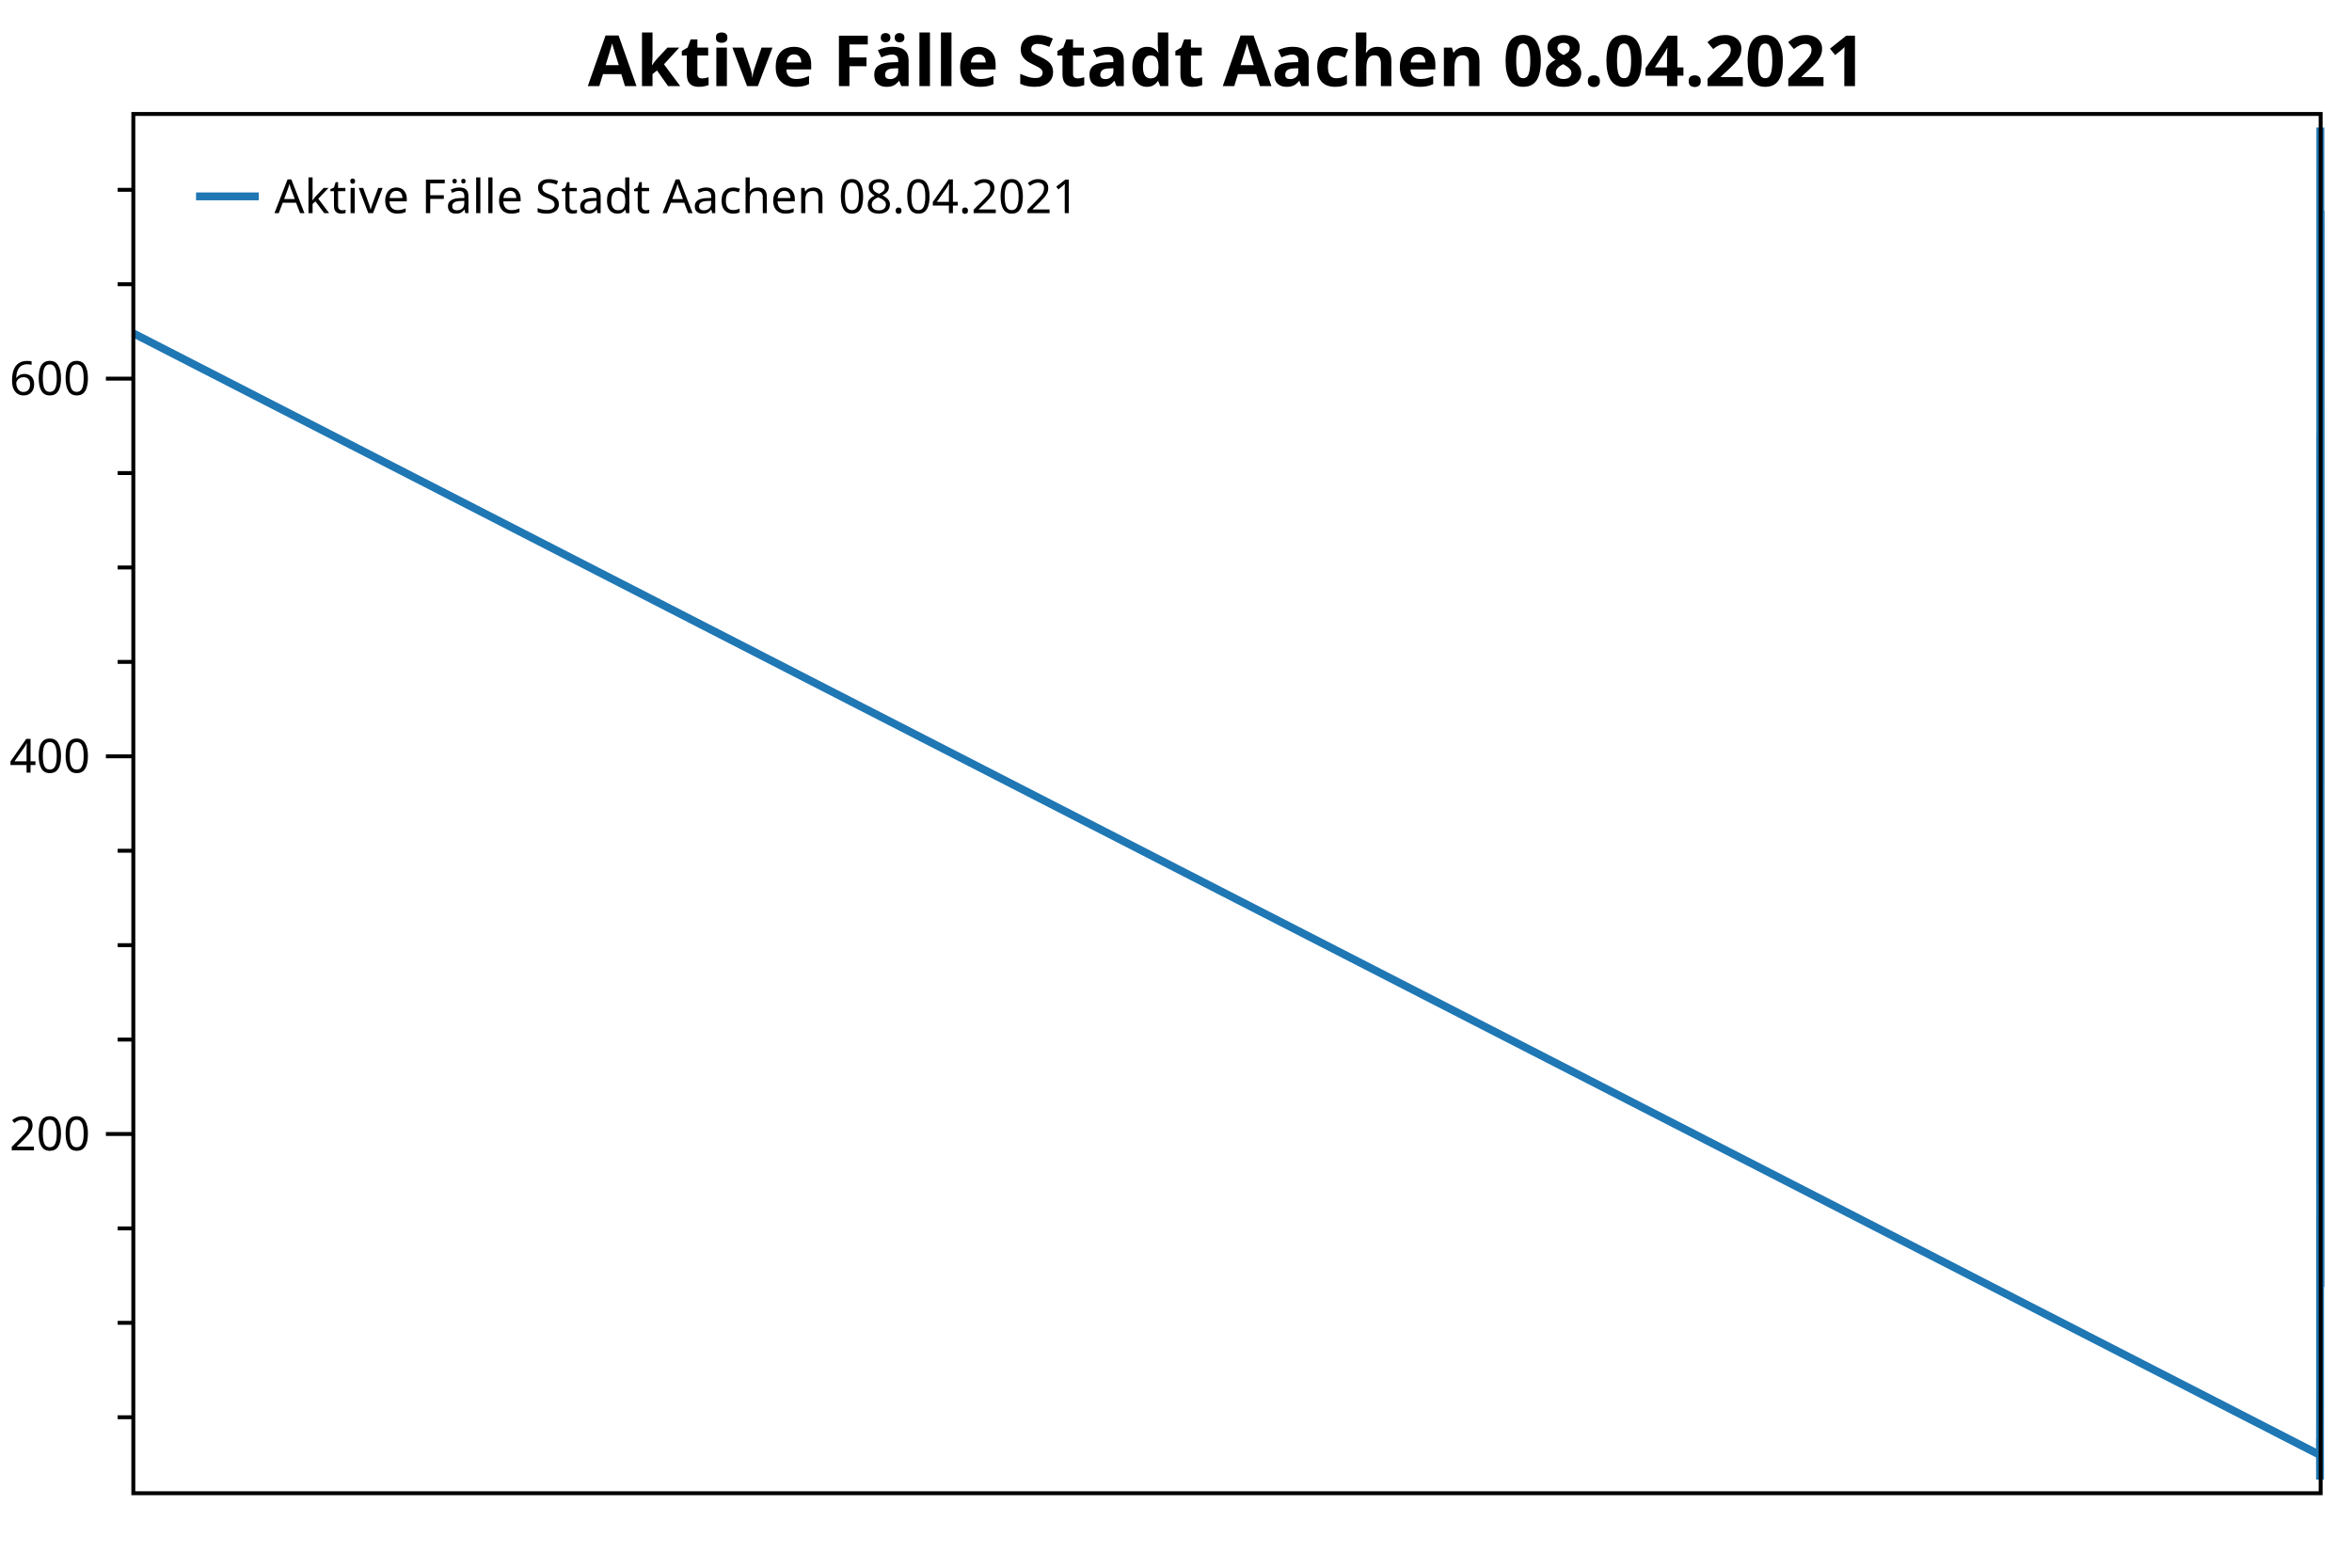
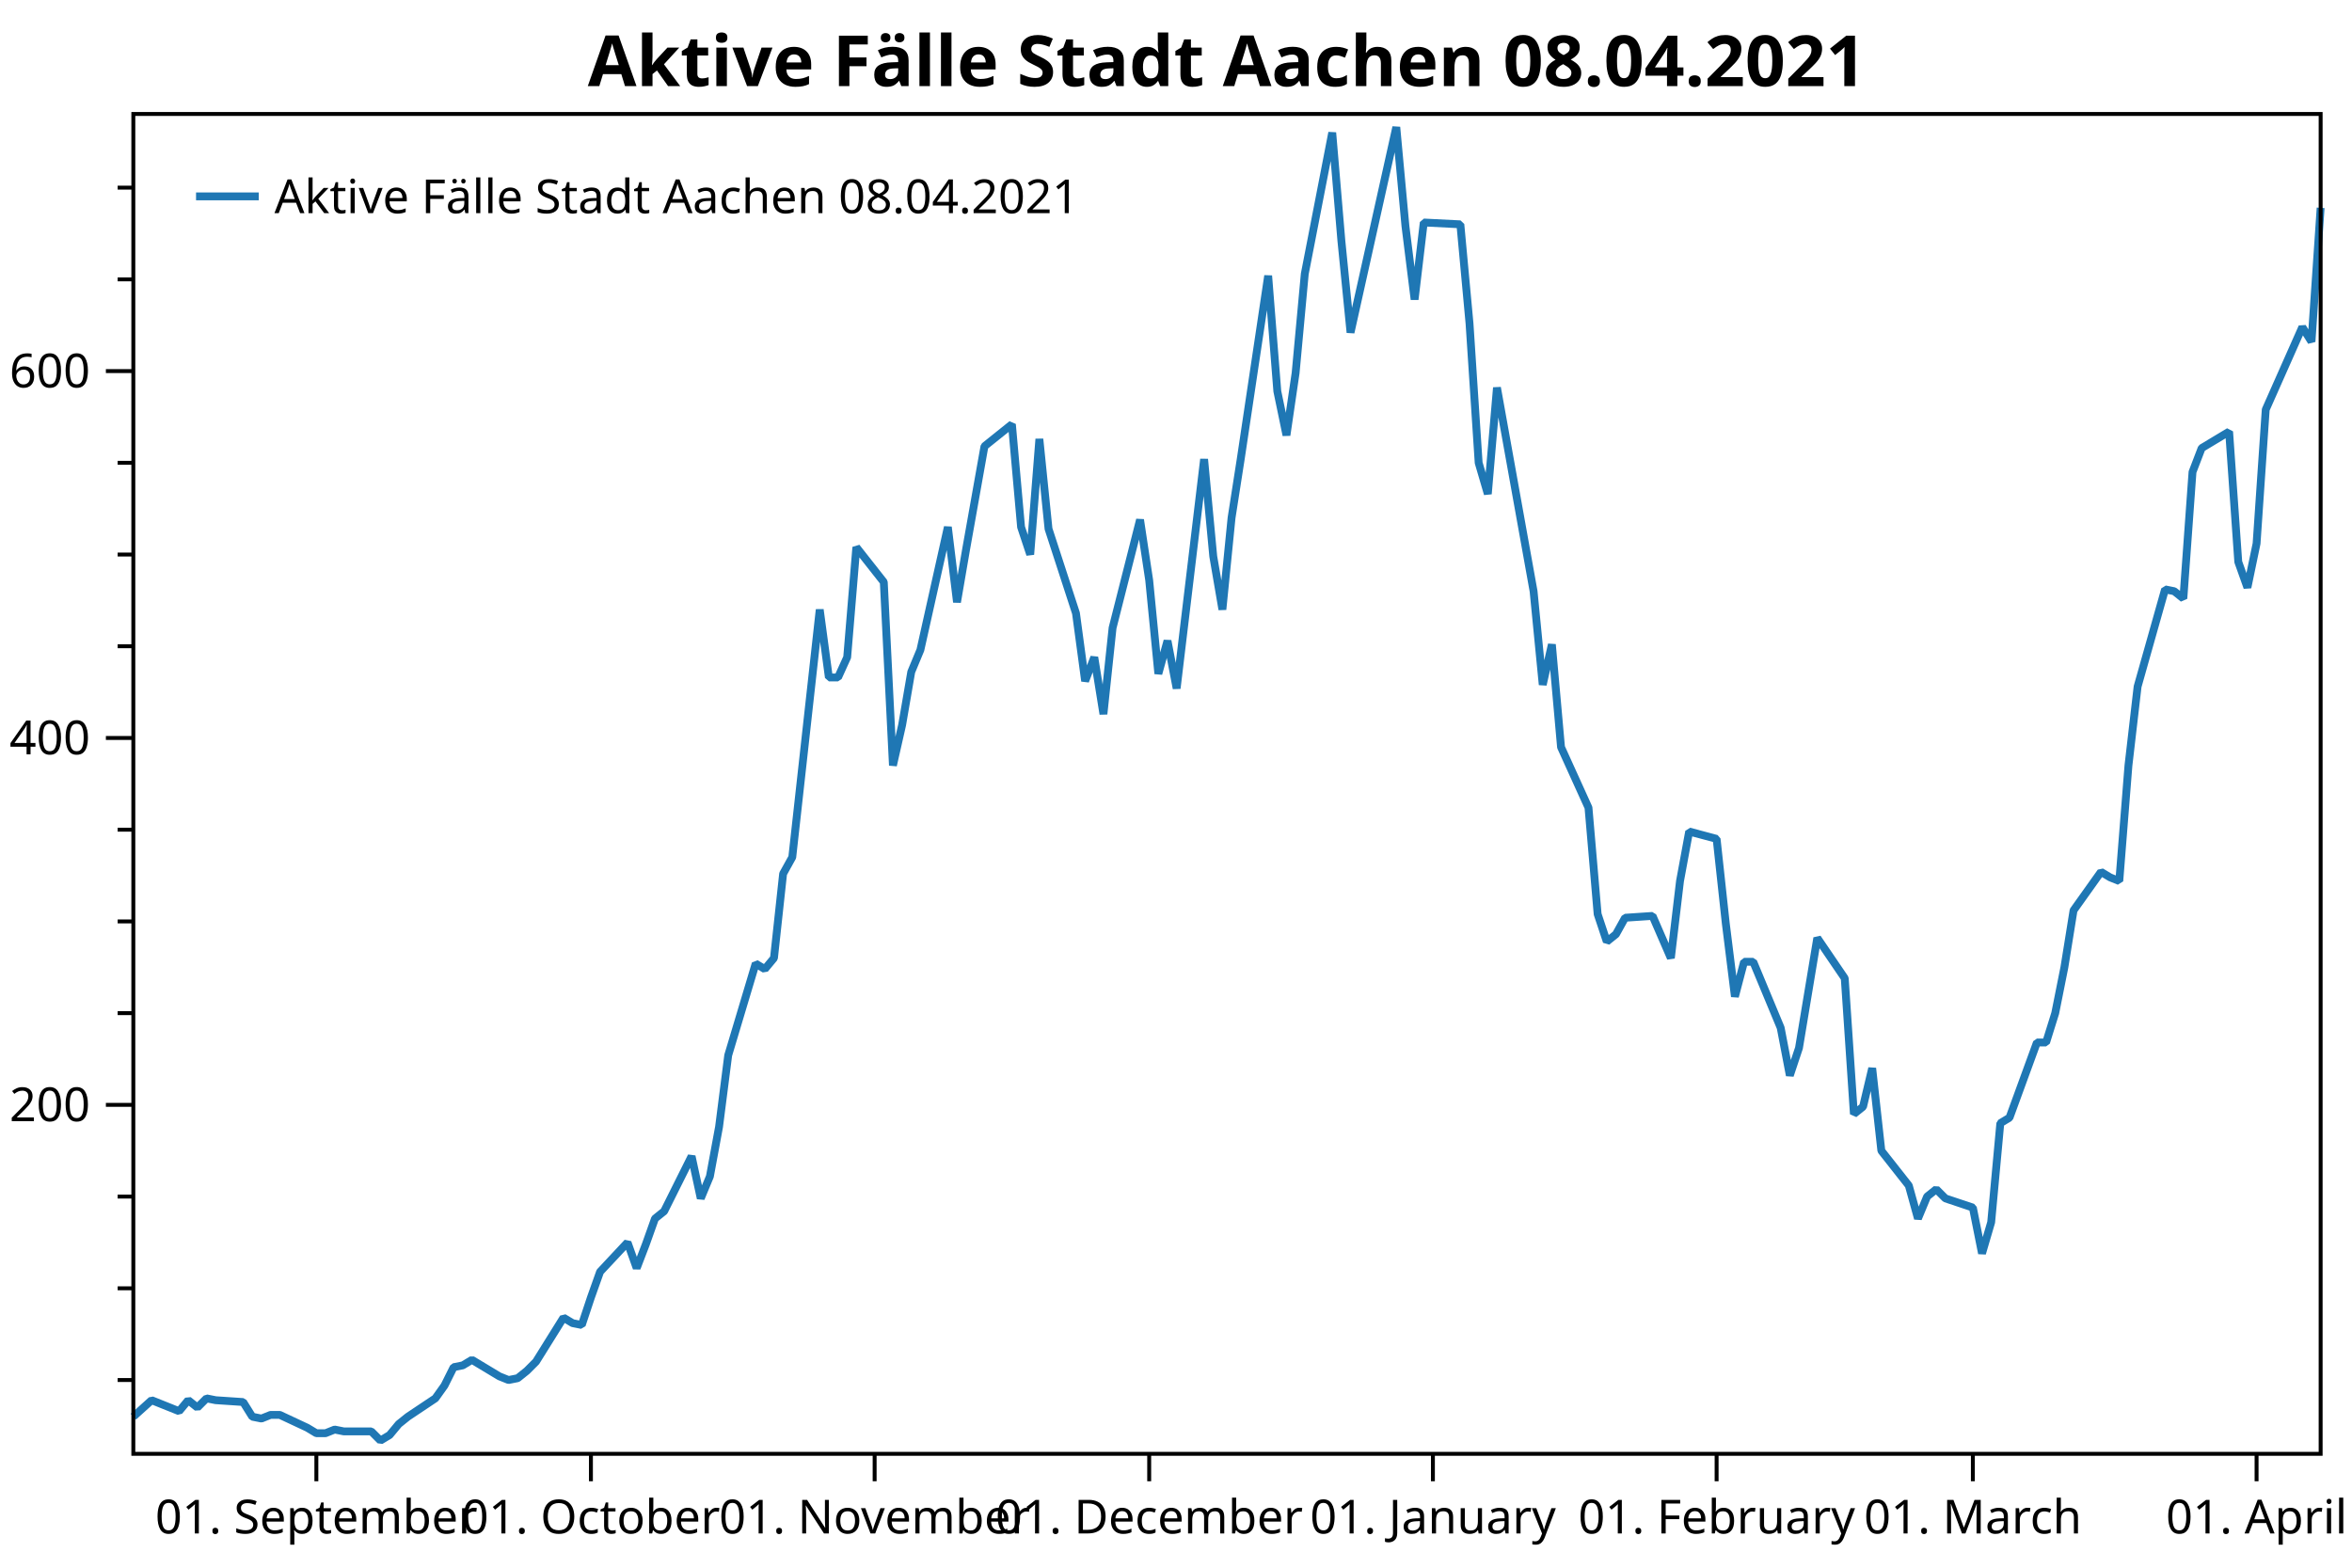
<svg xmlns="http://www.w3.org/2000/svg" width="600" height="400" version="1.1">
  <rect x="0" y="0" width="600" height="400" style="fill:rgb(255,255,255);stroke:none;" />
-   <polyline points="34.012,361.615 30.012,361.615" style="fill:none;stroke:black;stroke-width:1" />
-   <polyline points="34.012,337.524 30.012,337.524" style="fill:none;stroke:black;stroke-width:1" />
-   <polyline points="34.012,313.433 30.012,313.433" style="fill:none;stroke:black;stroke-width:1" />
-   <polyline points="34.012,265.251 30.012,265.251" style="fill:none;stroke:black;stroke-width:1" />
-   <polyline points="34.012,241.159 30.012,241.159" style="fill:none;stroke:black;stroke-width:1" />
-   <polyline points="34.012,217.068 30.012,217.068" style="fill:none;stroke:black;stroke-width:1" />
-   <polyline points="34.012,168.886 30.012,168.886" style="fill:none;stroke:black;stroke-width:1" />
-   <polyline points="34.012,144.794 30.012,144.794" style="fill:none;stroke:black;stroke-width:1" />
-   <polyline points="34.012,120.703 30.012,120.703" style="fill:none;stroke:black;stroke-width:1" />
-   <polyline points="34.012,72.521 30.012,72.521" style="fill:none;stroke:black;stroke-width:1" />
-   <polyline points="34.012,48.43 30.012,48.43" style="fill:none;stroke:black;stroke-width:1" />
-   <text dominant-baseline="middle" text-anchor="end" transform="translate(23.012,289.3418)" font-family="Segoe UI" font-size="12" font-weight="400" fill="black">200</text>
-   <text dominant-baseline="middle" text-anchor="end" transform="translate(23.012,192.9769)" font-family="Segoe UI" font-size="12" font-weight="400" fill="black">400</text>
-   <text dominant-baseline="middle" text-anchor="end" transform="translate(23.012,96.612)" font-family="Segoe UI" font-size="12" font-weight="400" fill="black">600</text>
-   <polyline points="34.012,289.342 27.012,289.342" style="fill:none;stroke:black;stroke-width:1" />
-   <polyline points="34.012,192.977 27.012,192.977" style="fill:none;stroke:black;stroke-width:1" />
-   <polyline points="34.012,96.612 27.012,96.612" style="fill:none;stroke:black;stroke-width:1" />
-   <polyline points="34.012,85.048 591.819,371.252 591.821,366.916 591.823,369.806 591.824,366.916 591.828,367.397 591.829,371.252 591.831,370.77 591.834,374.143 591.839,375.106 591.84,377.516 591.84,376.07 591.841,373.179 591.842,371.252 591.844,366.434 591.845,363.061 591.846,358.243 591.847,356.315 591.85,360.652 591.852,359.206 591.852,356.797 591.855,345.233 591.856,347.161 591.857,339.933 591.858,333.188 591.86,325.479 591.861,332.224 591.862,325.96 591.862,319.215 591.863,317.288 591.865,302.833 591.866,313.915 591.867,308.133 591.868,295.124 591.868,276.332 591.871,252.241 591.872,250.796 591.873,228.632 591.874,224.296 591.876,159.249 591.877,177.077 591.878,177.077 591.878,171.777 591.879,142.867 591.881,152.022 591.882,200.204 591.883,189.604 591.884,175.631 591.884,169.849 591.887,137.567 591.887,157.322 591.888,143.349 591.89,116.367 591.892,110.585 591.893,137.567 591.893,144.794 591.894,114.439 591.895,138.049 591.897,160.213 591.898,178.04 591.899,171.777 591.899,186.713 591.9,164.067 591.903,135.64 591.903,151.54 591.904,176.113 591.905,167.44 591.905,179.968 591.908,119.74 591.909,145.276 591.909,159.249 591.91,135.158 591.911,119.74 591.913,71.557 591.914,101.912 591.914,113.476 591.915,97.094 591.916,71.075 591.918,33.975 591.919,62.403 591.92,86.494 591.924,32.529 591.924,58.548 591.925,77.821 591.926,57.584 591.929,58.066 591.93,84.085 591.93,120.703 591.931,128.894 591.932,100.948 591.935,154.431 591.936,179.004 591.937,168.404 591.937,195.386 591.939,211.286 591.94,239.232 591.941,246.459 591.942,244.532 591.942,240.196 591.945,239.714 591.946,250.796 591.947,230.559 591.948,217.55 591.95,219.477 591.951,241.641 591.952,260.914 591.952,251.76 591.953,251.76 591.955,269.105 591.956,281.633 591.957,274.405 591.958,259.95 591.958,245.496 591.961,256.096 591.961,291.751 591.962,289.824 591.963,279.705 591.964,301.387 591.966,310.542 591.967,319.215 591.967,313.433 591.969,313.915 591.971,316.324 591.972,328.37 591.973,320.178 591.973,294.16 591.974,292.714 591.977,272.96 591.977,272.96 591.978,265.251 591.979,253.205 591.98,238.268 591.982,228.15 591.983,229.595 591.983,230.559 591.984,200.204 591.985,179.486 591.987,153.949 591.988,154.431 591.989,156.358 591.989,123.112 591.99,116.849 591.992,112.512 591.993,146.722 591.994,153.467 591.995,141.904 591.995,106.73 591.999,85.048 591.999,88.903 592,53.73" style="fill:none;stroke:rgb(31,119,180);stroke-width:2;stroke-linejoin:bevel" />
+   <polyline points="34.012,352.116 30.012,352.116" style="fill:none;stroke:black;stroke-width:1" />
+   <polyline points="34.012,328.713 30.012,328.713" style="fill:none;stroke:black;stroke-width:1" />
+   <polyline points="34.012,305.31 30.012,305.31" style="fill:none;stroke:black;stroke-width:1" />
+   <polyline points="34.012,258.504 30.012,258.504" style="fill:none;stroke:black;stroke-width:1" />
+   <polyline points="34.012,235.101 30.012,235.101" style="fill:none;stroke:black;stroke-width:1" />
+   <polyline points="34.012,211.698 30.012,211.698" style="fill:none;stroke:black;stroke-width:1" />
+   <polyline points="34.012,164.892 30.012,164.892" style="fill:none;stroke:black;stroke-width:1" />
+   <polyline points="34.012,141.489 30.012,141.489" style="fill:none;stroke:black;stroke-width:1" />
+   <polyline points="34.012,118.086 30.012,118.086" style="fill:none;stroke:black;stroke-width:1" />
+   <polyline points="34.012,71.28 30.012,71.28" style="fill:none;stroke:black;stroke-width:1" />
+   <polyline points="34.012,47.877 30.012,47.877" style="fill:none;stroke:black;stroke-width:1" />
+   <text dominant-baseline="middle" text-anchor="end" transform="translate(23.012,281.9071)" font-family="Segoe UI" font-size="12" font-weight="400" fill="black">200</text>
+   <text dominant-baseline="middle" text-anchor="end" transform="translate(23.012,188.295)" font-family="Segoe UI" font-size="12" font-weight="400" fill="black">400</text>
+   <text dominant-baseline="middle" text-anchor="end" transform="translate(23.012,94.6829)" font-family="Segoe UI" font-size="12" font-weight="400" fill="black">600</text>
+   <polyline points="34.012,281.907 27.012,281.907" style="fill:none;stroke:black;stroke-width:1" />
+   <polyline points="34.012,188.295 27.012,188.295" style="fill:none;stroke:black;stroke-width:1" />
+   <polyline points="34.012,94.683 27.012,94.683" style="fill:none;stroke:black;stroke-width:1" />
+   <text dominant-baseline="hanging" text-anchor="middle" transform="translate(80.7056,381.947)" font-family="Segoe UI" font-size="12" font-weight="400" fill="black">01. September</text>
+   <text dominant-baseline="hanging" text-anchor="middle" transform="translate(150.7459,381.947)" font-family="Segoe UI" font-size="12" font-weight="400" fill="black">01. October</text>
+   <text dominant-baseline="hanging" text-anchor="middle" transform="translate(223.1209,381.947)" font-family="Segoe UI" font-size="12" font-weight="400" fill="black">01. November</text>
+   <text dominant-baseline="hanging" text-anchor="middle" transform="translate(293.1612,381.947)" font-family="Segoe UI" font-size="12" font-weight="400" fill="black">01. December</text>
+   <text dominant-baseline="hanging" text-anchor="middle" transform="translate(365.5363,381.947)" font-family="Segoe UI" font-size="12" font-weight="400" fill="black">01. January</text>
+   <text dominant-baseline="hanging" text-anchor="middle" transform="translate(437.9113,381.947)" font-family="Segoe UI" font-size="12" font-weight="400" fill="black">01. February</text>
+   <text dominant-baseline="hanging" text-anchor="middle" transform="translate(503.2822,381.947)" font-family="Segoe UI" font-size="12" font-weight="400" fill="black">01. March</text>
+   <text dominant-baseline="hanging" text-anchor="middle" transform="translate(575.6573,381.947)" font-family="Segoe UI" font-size="12" font-weight="400" fill="black">01. April</text>
+   <polyline points="80.706,370.947 80.706,377.947" style="fill:none;stroke:black;stroke-width:1" />
+   <polyline points="150.746,370.947 150.746,377.947" style="fill:none;stroke:black;stroke-width:1" />
+   <polyline points="223.121,370.947 223.121,377.947" style="fill:none;stroke:black;stroke-width:1" />
+   <polyline points="293.161,370.947 293.161,377.947" style="fill:none;stroke:black;stroke-width:1" />
+   <polyline points="365.536,370.947 365.536,377.947" style="fill:none;stroke:black;stroke-width:1" />
+   <polyline points="437.911,370.947 437.911,377.947" style="fill:none;stroke:black;stroke-width:1" />
+   <polyline points="503.282,370.947 503.282,377.947" style="fill:none;stroke:black;stroke-width:1" />
+   <polyline points="575.657,370.947 575.657,377.947" style="fill:none;stroke:black;stroke-width:1" />
+   <polyline points="34.012,361.477 38.681,357.265 45.685,360.073 48.02,357.265 50.355,359.137 52.689,356.797 55.024,357.265 62.028,357.733 64.363,361.477 66.698,361.945 69.032,361.009 71.367,361.009 78.371,364.286 80.706,365.69 83.04,365.69 85.375,364.754 87.71,365.222 94.714,365.222 97.048,367.562 99.383,366.158 101.718,363.35 104.052,361.477 111.056,356.797 113.391,353.52 115.726,348.84 118.06,348.372 120.395,346.967 127.399,351.18 129.734,352.116 132.069,351.648 134.403,349.776 136.738,347.436 143.742,336.202 146.077,337.606 148.411,338.074 150.746,331.053 153.081,324.501 160.085,317.012 162.419,323.565 164.754,317.48 167.089,310.927 169.423,309.055 176.427,295.013 178.762,305.778 181.097,300.161 183.431,287.524 185.766,269.269 192.77,245.866 195.105,247.271 197.439,244.462 199.774,222.931 202.109,218.719 209.113,155.531 211.447,172.849 213.782,172.849 216.117,167.7 218.452,139.617 225.456,148.51 227.79,195.316 230.125,185.019 232.46,171.445 234.794,165.828 241.798,134.468 244.133,153.659 246.468,140.085 251.137,113.873 258.141,108.257 260.476,134.468 262.81,141.489 265.145,112.001 267.48,134.936 274.484,156.467 276.818,173.785 279.153,167.7 281.488,182.21 283.822,160.211 290.827,132.596 293.161,148.042 295.496,171.913 297.831,163.488 300.165,175.657 307.169,117.15 309.504,141.957 311.839,155.531 314.173,132.128 316.508,117.15 323.512,70.344 325.847,99.832 328.181,111.065 330.516,95.151 332.851,69.876 339.855,33.835 342.19,61.451 344.524,84.854 356.197,32.431 358.532,57.706 360.867,76.428 363.202,56.77 372.54,57.238 374.875,82.513 377.21,118.086 379.544,126.043 381.879,98.895 391.218,150.85 393.552,174.721 395.887,164.424 398.222,190.635 405.226,206.081 407.56,233.229 409.895,240.25 412.23,238.377 414.565,234.165 421.568,233.697 426.238,244.462 428.573,224.804 430.907,212.166 437.911,214.038 440.246,235.569 442.581,254.292 444.915,245.398 447.25,245.398 454.254,262.248 456.589,274.418 458.923,267.397 461.258,253.355 463.593,239.314 470.597,249.611 472.931,284.247 475.266,282.375 477.601,272.546 479.935,293.609 486.94,302.502 489.274,310.927 491.609,305.31 493.943,303.438 496.278,305.778 503.282,308.118 505.617,319.82 507.952,311.863 510.286,286.588 512.621,285.183 519.625,265.993 521.96,265.993 524.294,258.504 526.629,246.803 528.964,232.293 535.968,222.463 538.302,223.868 540.637,224.804 542.972,195.316 545.306,175.189 552.311,150.382 554.645,150.85 556.98,152.722 559.314,120.426 561.649,114.341 568.653,110.129 570.988,143.361 573.323,149.914 575.657,138.681 577.992,104.512 587.331,83.449 589.665,87.194 592,53.026" style="fill:none;stroke:rgb(31,119,180);stroke-width:2;stroke-linejoin:bevel" />
  <text dominant-baseline="hanging" text-anchor="middle" transform="translate(313.006,8)" font-family="Segoe UI" font-size="18" font-weight="700" fill="black">Aktive Fälle Stadt Aachen 08.04.2021</text>
-   <polygon points="34.012,29.079 592,29.079 592,381 34.012,381" style="fill:none;stroke:black;stroke-width:1" />
+   <polygon points="34.012,29.079 592,29.079 592,370.947 34.012,370.947" style="fill:none;stroke:black;stroke-width:1" />
  <polygon points="42.012,37.08 228.483,37.08 228.483,63.133 42.012,63.133" style="fill:none;stroke:none;" />
  <text dominant-baseline="hanging" text-anchor="start" transform="translate(70.012,45.0795)" font-family="Segoe UI" font-size="12" font-weight="400" fill="black">Aktive Fälle Stadt Aachen 08.04.2021</text>
  <polyline points="50.012,50.106 66.012,50.106" style="fill:none;stroke:rgb(31,119,180);stroke-width:2" />
</svg>
